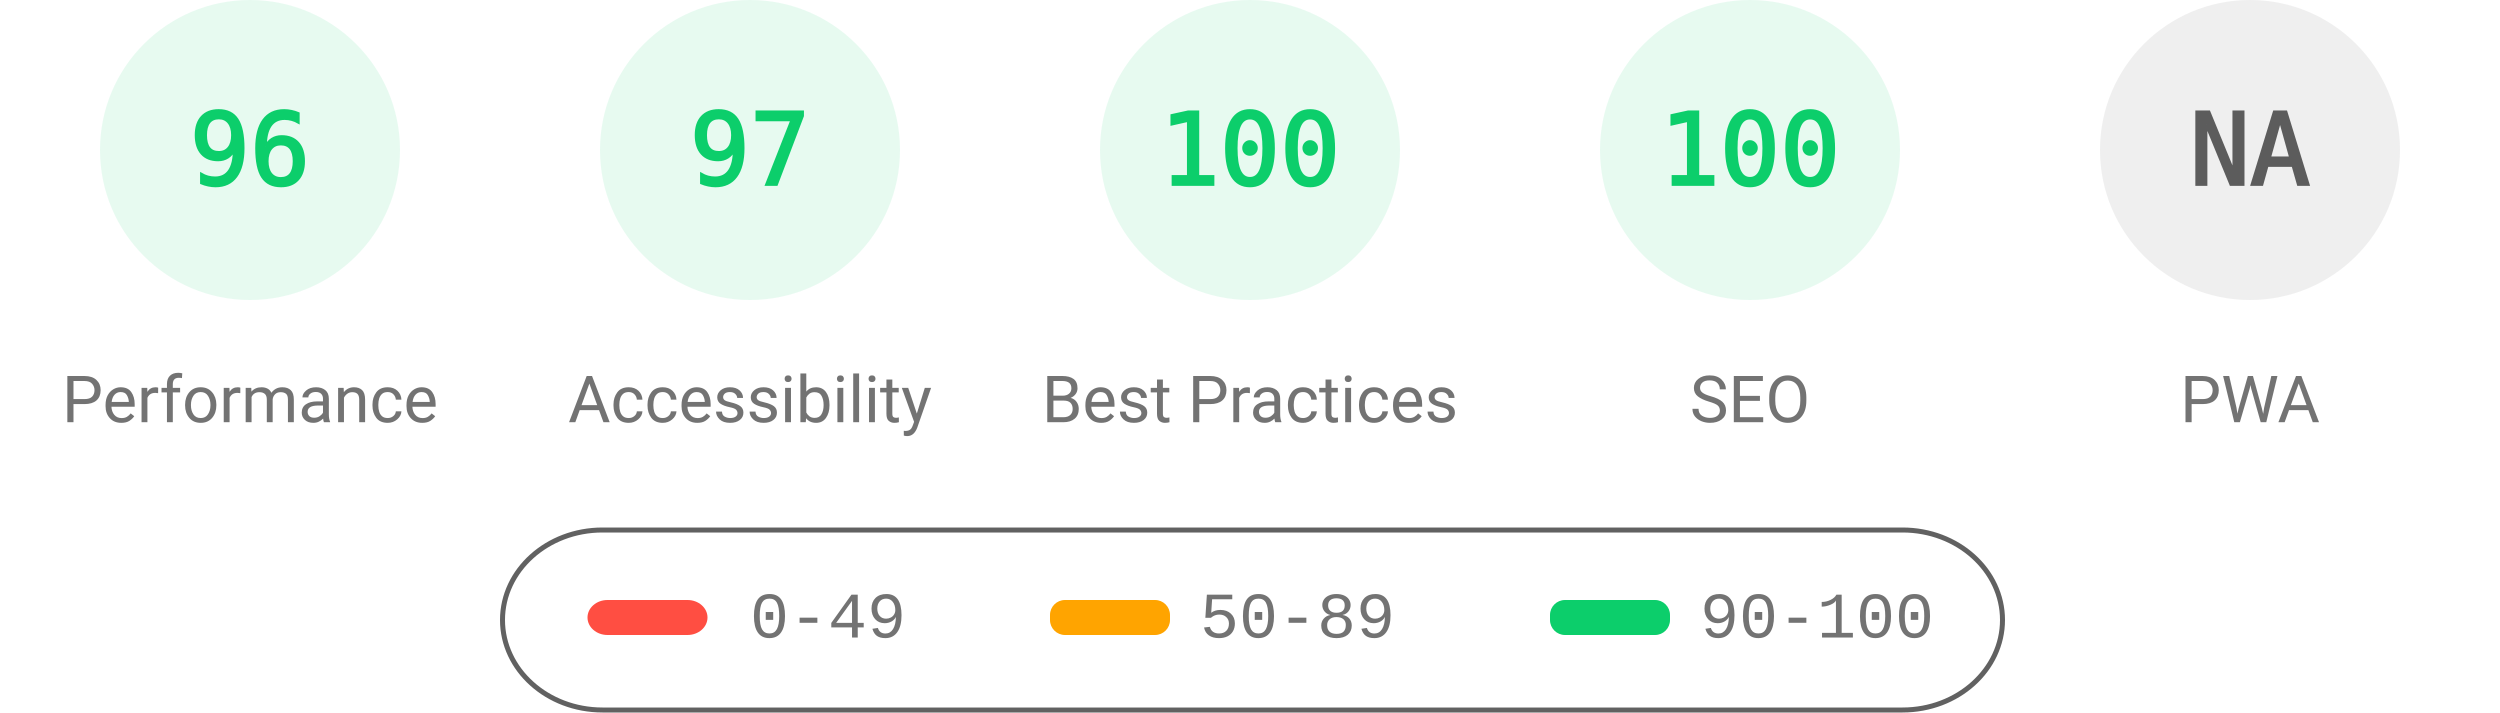
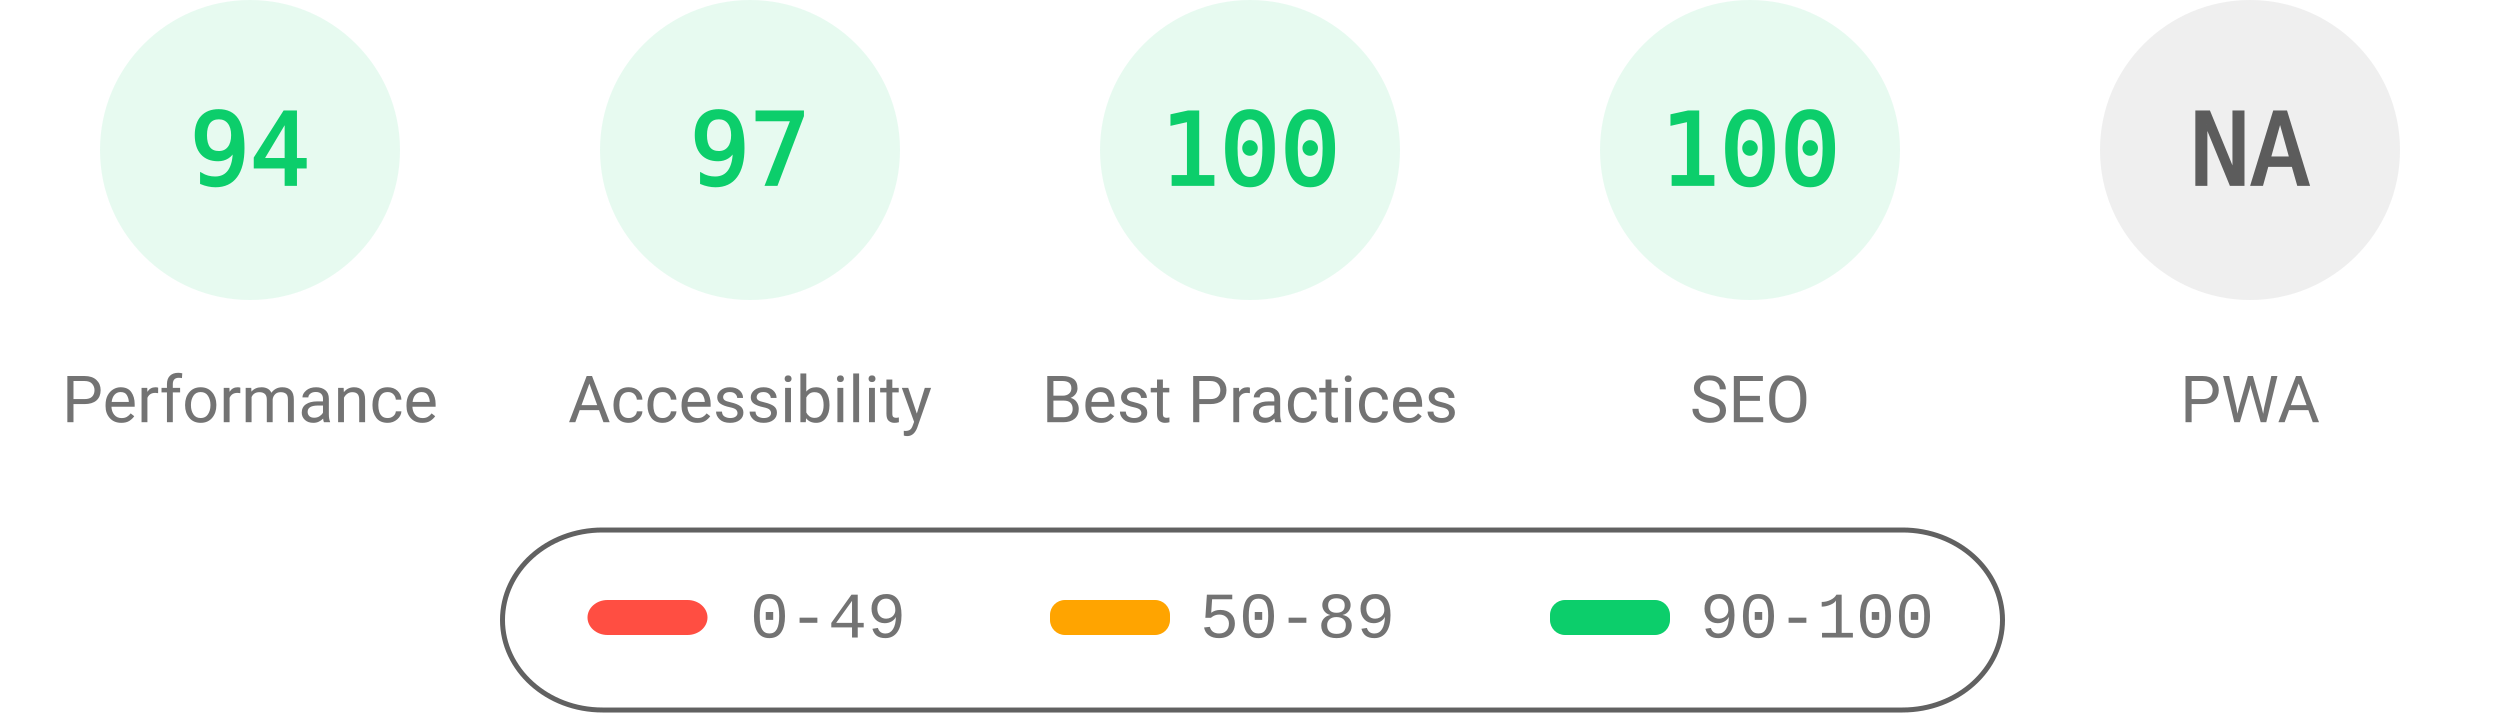
<svg xmlns="http://www.w3.org/2000/svg" fill="none" width="1000" height="285">
  <style>.gauge-base{opacity:.1}.gauge-arc{fill:none;animation-delay:250ms;stroke-linecap:round;transform:rotate(-90deg);transform-origin:100px 60px;animation:load-gauge 1s ease forwards}.guage-text{font-size:40px;font-family:monospace;text-align:center}.guage-red{color:#ff4e42;fill:#ff4e42;stroke:#ff4e42}.guage-orange{color:#ffa400;fill:#ffa400;stroke:#ffa400}.guage-green{color:#0cce6b;fill:#0cce6b;stroke:#0cce6b}.guage-undefined{color:#5c5c5c;fill:#5c5c5c;stroke:#5c5c5c}.guage-title{color:#737373;fill:#737373;stroke:none;font-size:26px;line-height:26px;font-family:Roboto,Halvetica,Arial,sans-serif}@keyframes load-gauge{from{stroke-dasharray:0 352.858}}</style>
  <svg class="guage-div guage-perf guage-green" viewBox="0 0 200 200" width="200" height="200">
    <circle class="gauge-base" r="56" cx="100" cy="60" stroke-width="8" />
-     <circle class="gauge-arc guage-arc-1" r="56" cx="100" cy="60" stroke-width="8" style="stroke-dasharray:337.784,351.858" />
-     <text class="guage-text" x="100" y="60" alignment-baseline="central" dominant-baseline="central" text-anchor="middle">96</text>
+     <circle class="gauge-arc guage-arc-1" r="56" cx="100" cy="60" stroke-width="8" style="stroke-dasharray:330.747,351.858" />
+     <text class="guage-text" x="100" y="60" alignment-baseline="central" dominant-baseline="central" text-anchor="middle">94</text>
    <text class="guage-title" x="100" y="160" alignment-baseline="central" dominant-baseline="central" text-anchor="middle">Performance</text>
  </svg>
  <svg class="guage-div guage-acc guage-green" viewBox="0 0 200 200" width="200" height="200" x="200">
    <circle class="gauge-base" r="56" cx="100" cy="60" stroke-width="8" />
    <circle class="gauge-arc guage-arc-2" r="56" cx="100" cy="60" stroke-width="8" style="stroke-dasharray:341.302,351.858" />
    <text class="guage-text" x="100" y="60" alignment-baseline="central" dominant-baseline="central" text-anchor="middle">97</text>
    <text class="guage-title" x="100" y="160" alignment-baseline="central" dominant-baseline="central" text-anchor="middle">Accessibility</text>
  </svg>
  <svg class="guage-div guage-best guage-green" viewBox="0 0 200 200" width="200" height="200" x="400">
    <circle class="gauge-base" r="56" cx="100" cy="60" stroke-width="8" />
    <circle class="gauge-arc guage-arc-3" r="56" cx="100" cy="60" stroke-width="8" style="stroke-dasharray:351.858,351.858" />
    <text class="guage-text" x="100" y="60" alignment-baseline="central" dominant-baseline="central" text-anchor="middle">100</text>
    <text class="guage-title" x="100" y="160" alignment-baseline="central" dominant-baseline="central" text-anchor="middle">Best Practices</text>
  </svg>
  <svg class="guage-div guage-seo guage-green" viewBox="0 0 200 200" width="200" height="200" x="600">
    <circle class="gauge-base" r="56" cx="100" cy="60" stroke-width="8" />
    <circle class="gauge-arc guage-arc-4" r="56" cx="100" cy="60" stroke-width="8" style="stroke-dasharray:351.858,351.858" />
    <text class="guage-text" x="100" y="60" alignment-baseline="central" dominant-baseline="central" text-anchor="middle">100</text>
    <text class="guage-title" x="100" y="160" alignment-baseline="central" dominant-baseline="central" text-anchor="middle">SEO</text>
  </svg>
  <svg class="guage-div guage-pwa guage-undefined" viewBox="0 0 200 200" width="200" height="200" x="800">
    <circle class="gauge-base" r="56" cx="100" cy="60" stroke-width="8" />
    <circle class="gauge-arc guage-arc-4" r="56" cx="100" cy="60" stroke-width="8" style="stroke-dasharray:351.858,351.858" />
    <text class="guage-text" x="100" y="60" alignment-baseline="central" dominant-baseline="central" text-anchor="middle">NA</text>
    <text class="guage-title" x="100" y="160" alignment-baseline="central" dominant-baseline="central" text-anchor="middle">PWA</text>
  </svg>
  <svg width="604" height="76" x="200" y="210">
    <path fill="none" id="canvas_background" d="M-1-1h604v80H-1z" />
    <rect fill-opacity="0" stroke="#616161" stroke-width="2" rx="40" id="svg_2" height="72" width="600" y="2" x="1" fill="#000" />
    <rect stroke="#000" rx="8" id="svg_3" height="14" width="48" y="30" x="35" stroke-opacity="null" stroke-width="0" fill="#ff4e42" />
    <rect stroke="#000" rx="6" id="svg_4" height="14" width="48" y="30" x="220" stroke-opacity="null" stroke-width="0" fill="#ffa400" />
    <rect stroke="#000" rx="6" id="svg_5" height="14" width="48" y="30" x="420" stroke-opacity="null" stroke-width="0" fill="#0cce6b" />
    <text xml:space="preserve" text-anchor="start" font-family="'Courier New', Courier, monospace" font-size="26" id="svg_6" y="45" x="100" stroke-opacity="null" stroke-width="0" stroke="#000" fill="#737373">0-49</text>
    <text xml:space="preserve" text-anchor="start" font-family="'Courier New', Courier, monospace" font-size="26" id="svg_7" y="45" x="280" stroke-opacity="null" stroke-width="0" stroke="#000" fill="#737373">50-89</text>
    <text xml:space="preserve" text-anchor="start" font-family="'Courier New', Courier, monospace" font-size="26" id="svg_8" y="45" x="480" stroke-opacity="null" stroke-width="0" stroke="#000" fill="#737373">90-100</text>
  </svg>
</svg>
